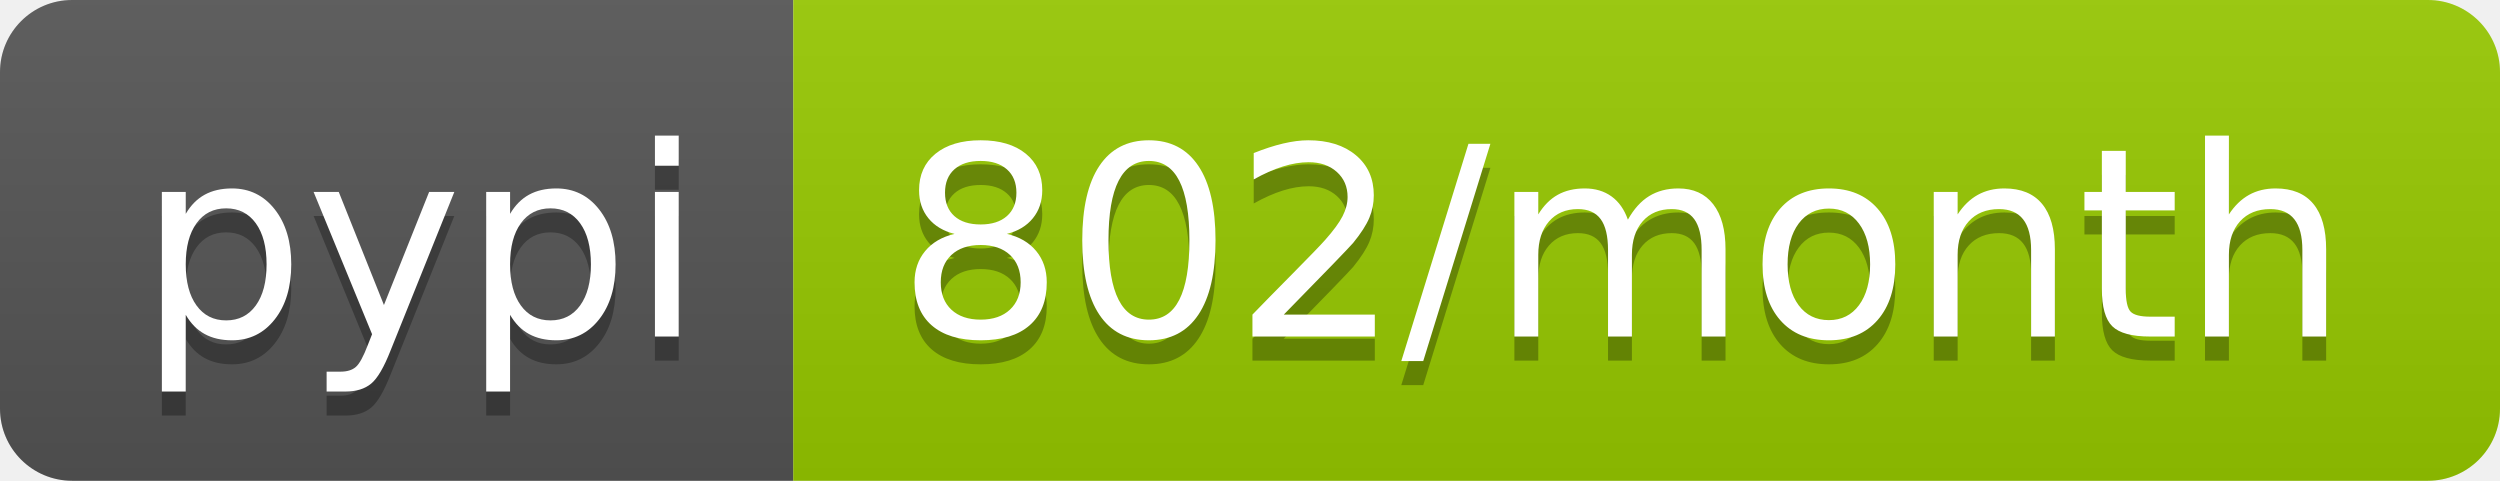
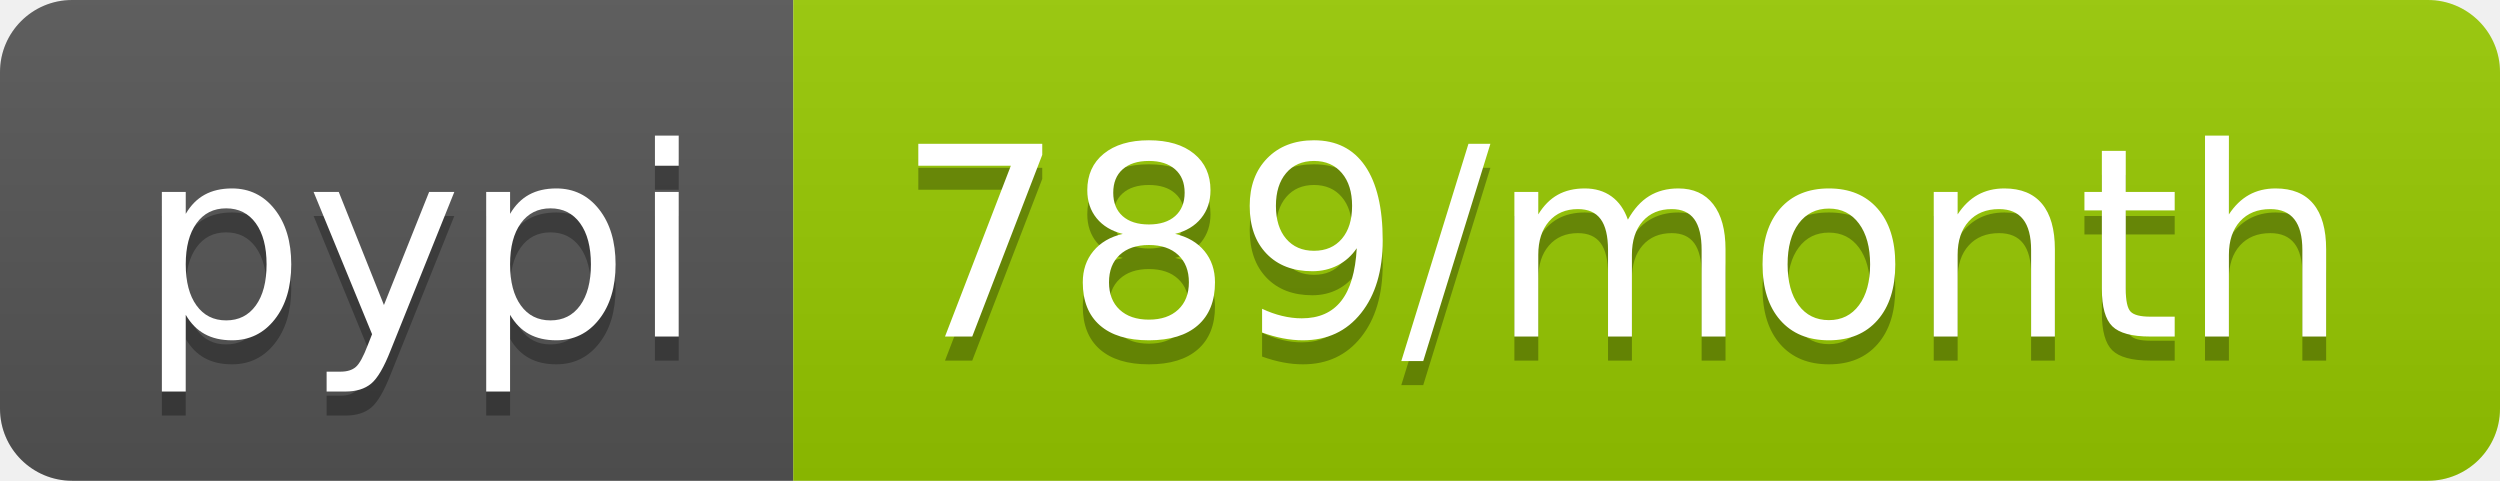
<svg xmlns="http://www.w3.org/2000/svg" width="104" height="20">
  <linearGradient id="b" x2="0" y2="100%">
    <stop offset="0" stop-color="#bbb" stop-opacity=".1" />
    <stop offset="1" stop-opacity=".1" />
  </linearGradient>
  <clipPath id="a">
    <rect width="104" height="20" rx="3" fill="#fff" />
  </clipPath>
  <g clip-path="url(#a)">
    <path fill="#555" d="M0 0h33v20H0z" />
    <path fill="#97ca00" d="M33 0h71v20H33z" />
    <path fill="url(#b)" d="M0 0h104v20H0z" />
  </g>
  <g fill="#fff" text-anchor="middle" font-family="DejaVu Sans,Verdana,Geneva,sans-serif" font-size="110">
    <text x="175" y="150" fill="#010101" fill-opacity=".3" transform="scale(.1)" textLength="230">pypi</text>
    <text x="175" y="140" transform="scale(.1)" textLength="230">pypi</text>
-     <text x="675" y="150" fill="#010101" fill-opacity=".3" transform="scale(.1)" textLength="610">802/month</text>
-     <text x="675" y="140" transform="scale(.1)" textLength="610">802/month</text>
+     <text x="675" y="150" fill="#010101" fill-opacity=".3" transform="scale(.1)" textLength="610">789/month</text>
+     <text x="675" y="140" transform="scale(.1)" textLength="610">789/month</text>
  </g>
</svg>
